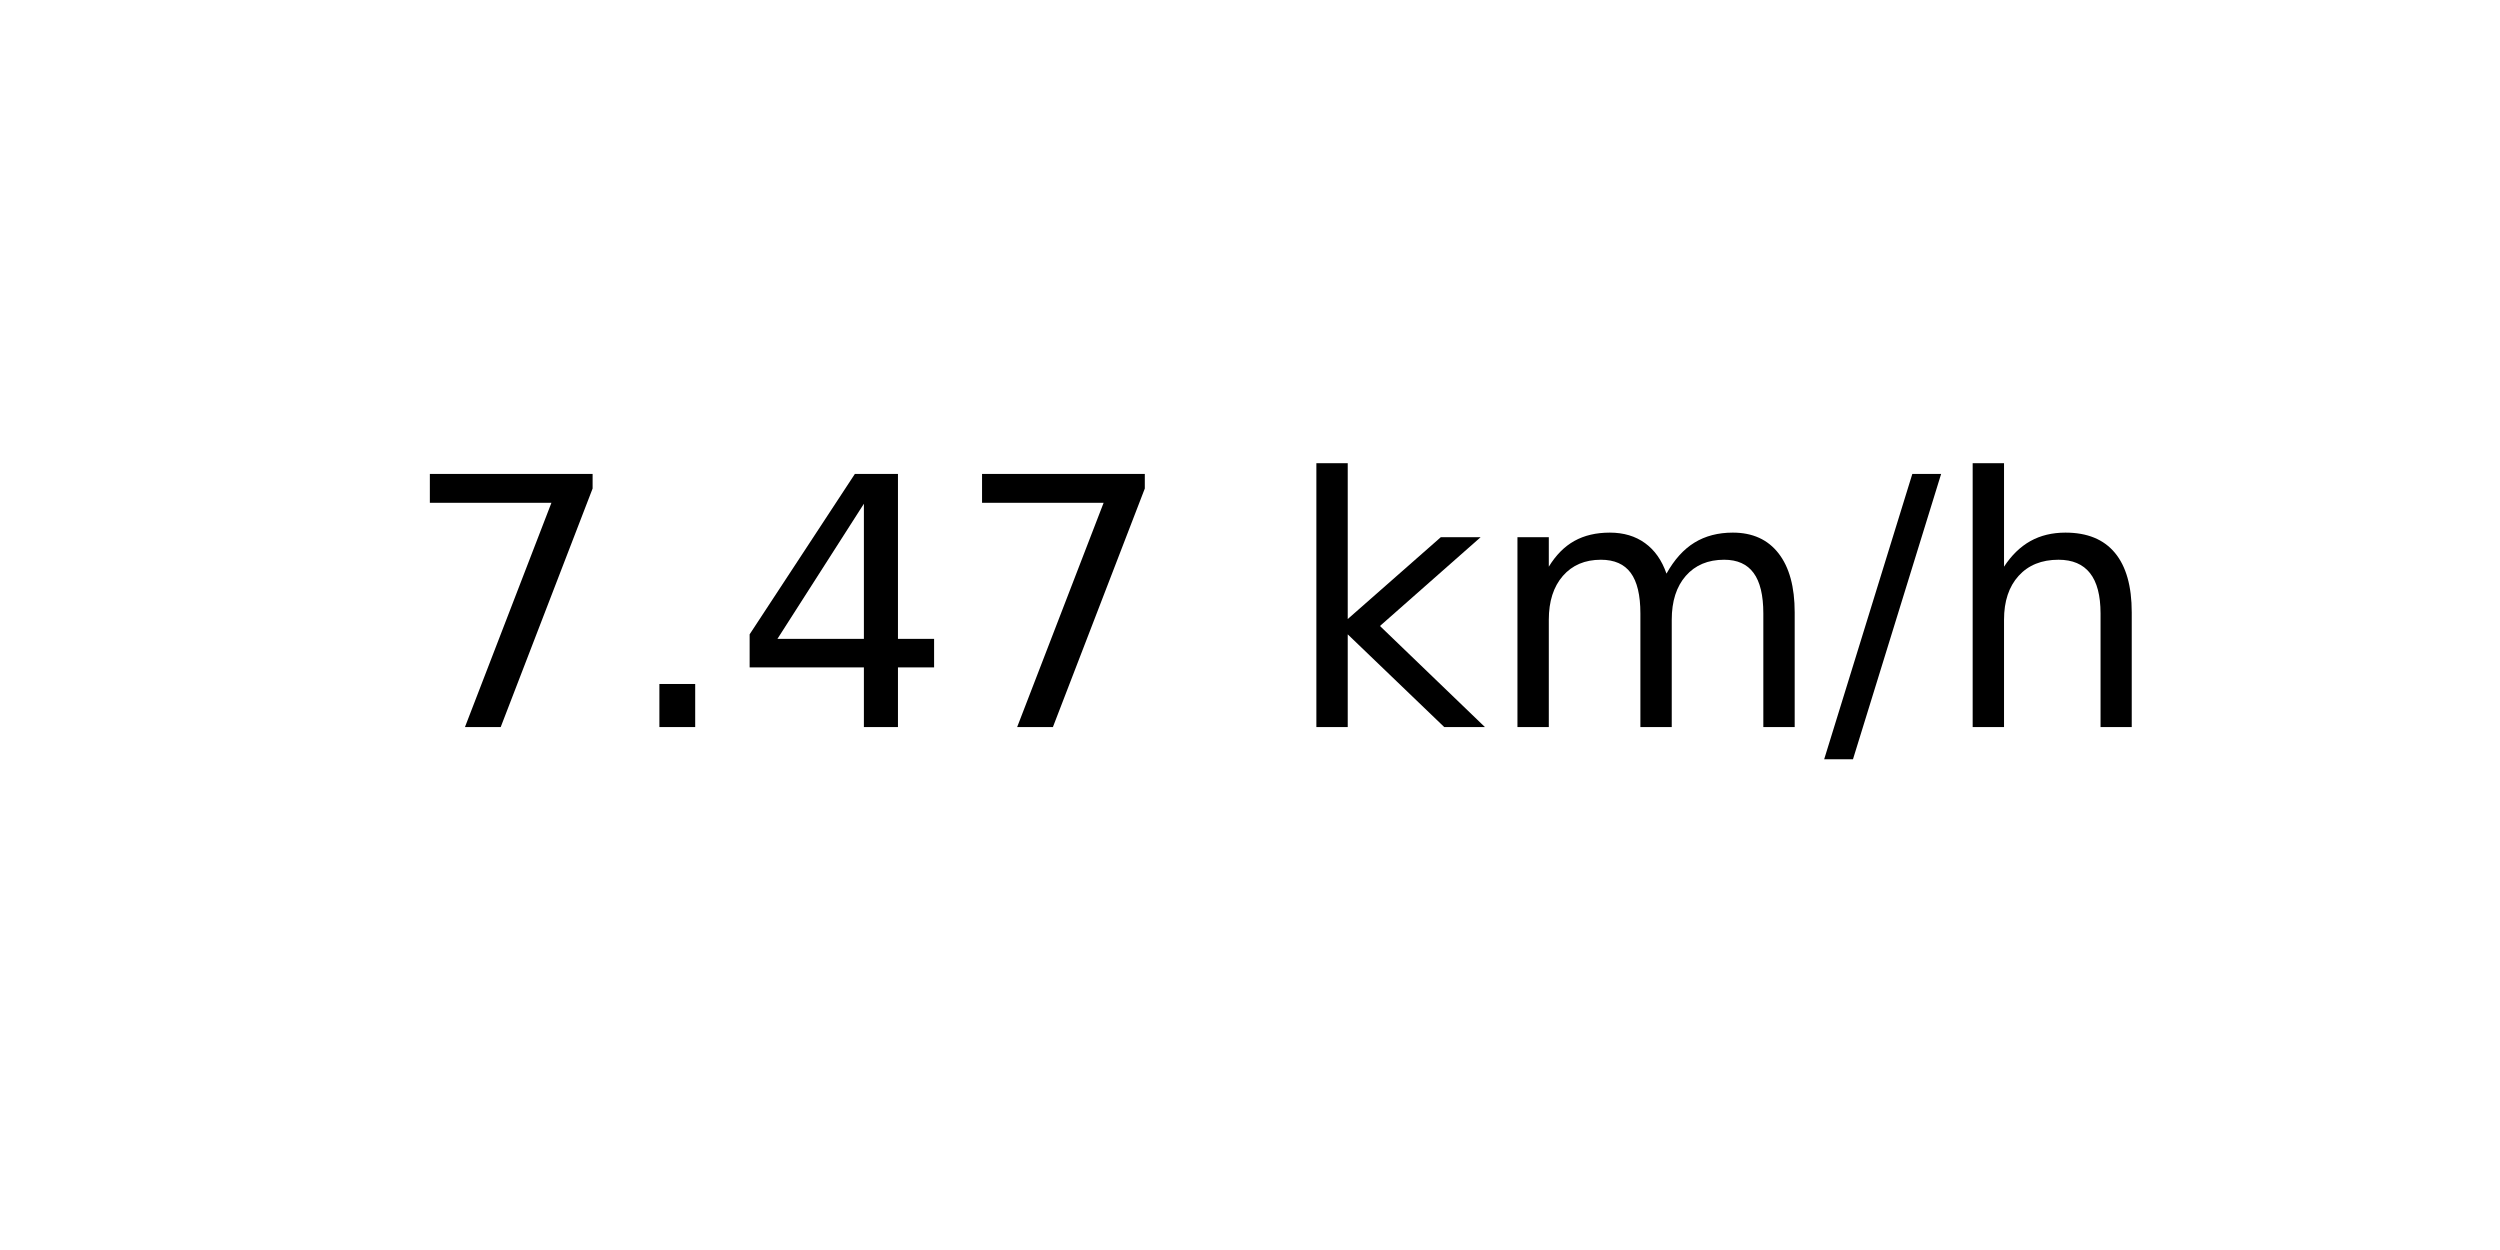
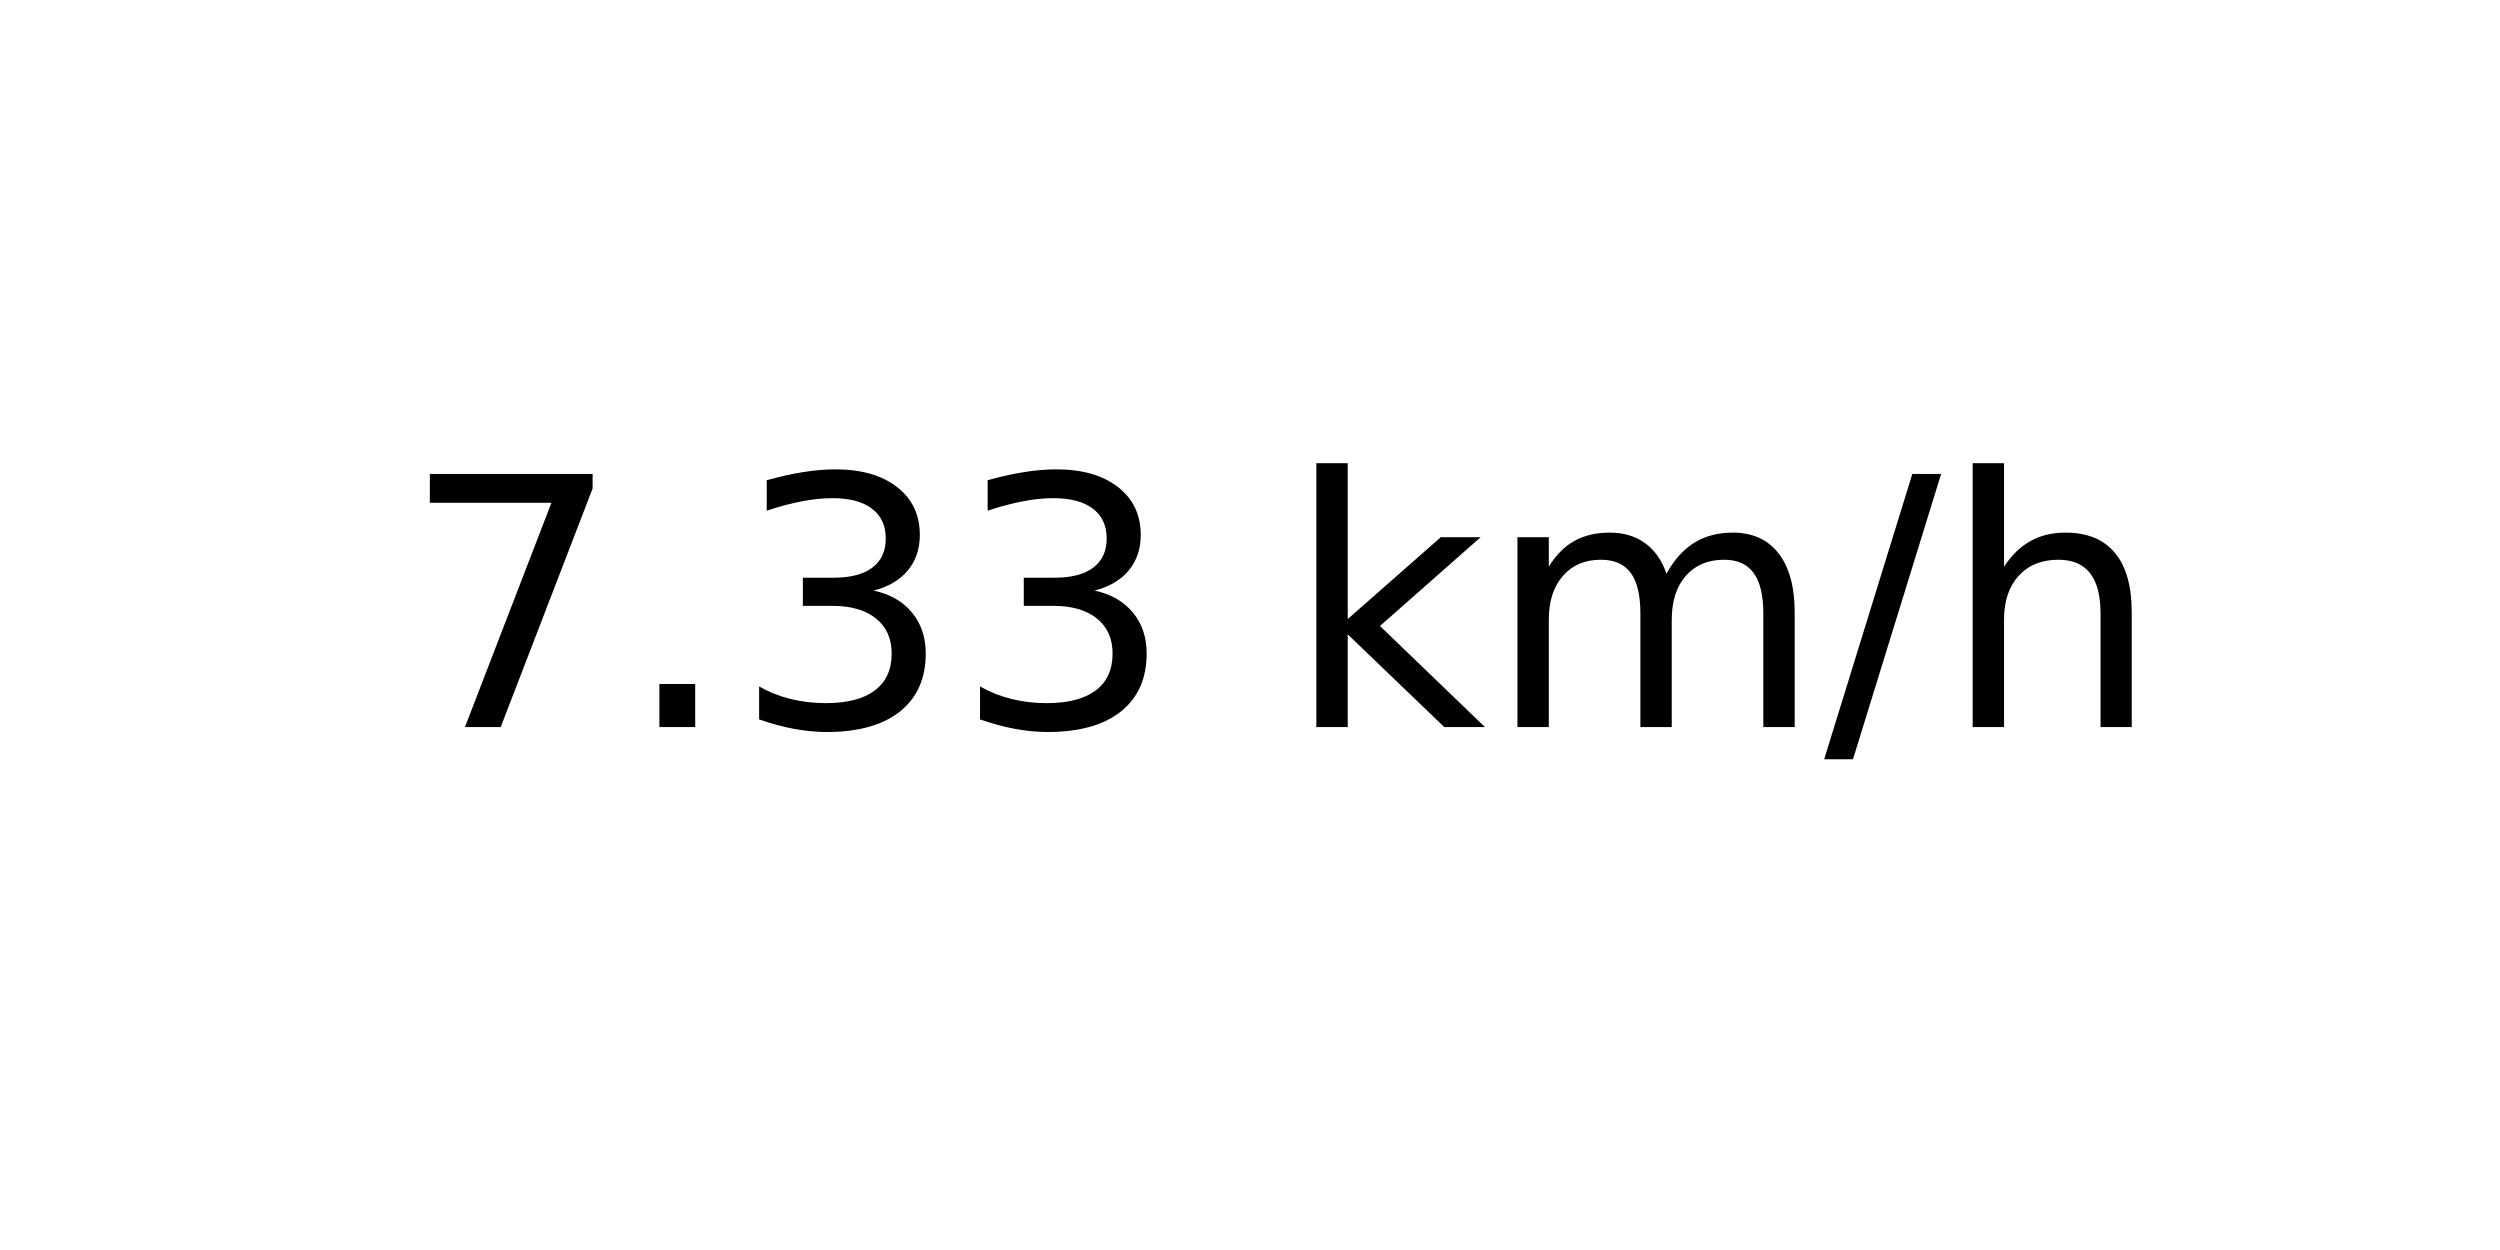
<svg xmlns="http://www.w3.org/2000/svg" xmlns:xlink="http://www.w3.org/1999/xlink" width="72pt" height="36pt" viewBox="0 0 72 36" version="1.1">
  <defs>
    <style type="text/css">*{stroke-linejoin: round; stroke-linecap: butt}</style>
  </defs>
  <g id="figure_1">
    <g id="axes_1">
      <g id="text_1">
        <g transform="translate(11.55937 20.93937) scale(0.1 -0.1)">
          <defs>
            <path id="DejaVuSans-37" d="M 525 4666  L 3525 4666  L 3525 4397  L 1831 0  L 1172 0  L 2766 4134  L 525 4134  L 525 4666  z " transform="scale(0.015625)" />
            <path id="DejaVuSans-2e" d="M 684 794  L 1344 794  L 1344 0  L 684 0  L 684 794  z " transform="scale(0.015625)" />
-             <path id="DejaVuSans-34" d="M 2419 4116  L 825 1625  L 2419 1625  L 2419 4116  z M 2253 4666  L 3047 4666  L 3047 1625  L 3713 1625  L 3713 1100  L 3047 1100  L 3047 0  L 2419 0  L 2419 1100  L 313 1100  L 313 1709  L 2253 4666  z " transform="scale(0.015625)" />
+             <path id="DejaVuSans-33" d="M 2597 2516  Q 3050 2419 3304 2112  Q 3559 1806 3559 1356  Q 3559 666 3084 287  Q 2609 -91 1734 -91  Q 1441 -91 1130 -33  Q 819 25 488 141  L 488 750  Q 750 597 1062 519  Q 1375 441 1716 441  Q 2309 441 2620 675  Q 2931 909 2931 1356  Q 2931 1769 2642 2001  Q 2353 2234 1838 2234  L 1294 2234  L 1294 2753  L 1863 2753  Q 2328 2753 2575 2939  Q 2822 3125 2822 3475  Q 2822 3834 2567 4026  Q 2313 4219 1838 4219  Q 1578 4219 1281 4162  Q 984 4106 628 3988  L 628 4550  Q 988 4650 1302 4700  Q 1616 4750 1894 4750  Q 2613 4750 3031 4423  Q 3450 4097 3450 3541  Q 3450 3153 3228 2886  Q 3006 2619 2597 2516  z " transform="scale(0.015625)" />
            <path id="DejaVuSans-20" transform="scale(0.015625)" />
            <path id="DejaVuSans-6b" d="M 581 4863  L 1159 4863  L 1159 1991  L 2875 3500  L 3609 3500  L 1753 1863  L 3688 0  L 2938 0  L 1159 1709  L 1159 0  L 581 0  L 581 4863  z " transform="scale(0.015625)" />
            <path id="DejaVuSans-6d" d="M 3328 2828  Q 3544 3216 3844 3400  Q 4144 3584 4550 3584  Q 5097 3584 5394 3201  Q 5691 2819 5691 2113  L 5691 0  L 5113 0  L 5113 2094  Q 5113 2597 4934 2840  Q 4756 3084 4391 3084  Q 3944 3084 3684 2787  Q 3425 2491 3425 1978  L 3425 0  L 2847 0  L 2847 2094  Q 2847 2600 2669 2842  Q 2491 3084 2119 3084  Q 1678 3084 1418 2786  Q 1159 2488 1159 1978  L 1159 0  L 581 0  L 581 3500  L 1159 3500  L 1159 2956  Q 1356 3278 1631 3431  Q 1906 3584 2284 3584  Q 2666 3584 2933 3390  Q 3200 3197 3328 2828  z " transform="scale(0.015625)" />
            <path id="DejaVuSans-2f" d="M 1625 4666  L 2156 4666  L 531 -594  L 0 -594  L 1625 4666  z " transform="scale(0.015625)" />
            <path id="DejaVuSans-68" d="M 3513 2113  L 3513 0  L 2938 0  L 2938 2094  Q 2938 2591 2744 2837  Q 2550 3084 2163 3084  Q 1697 3084 1428 2787  Q 1159 2491 1159 1978  L 1159 0  L 581 0  L 581 4863  L 1159 4863  L 1159 2956  Q 1366 3272 1645 3428  Q 1925 3584 2291 3584  Q 2894 3584 3203 3211  Q 3513 2838 3513 2113  z " transform="scale(0.015625)" />
          </defs>
          <use xlink:href="#DejaVuSans-37" />
          <use xlink:href="#DejaVuSans-2e" x="63.623" />
-           <use xlink:href="#DejaVuSans-34" x="95.41" />
-           <use xlink:href="#DejaVuSans-37" x="159.033" />
+           <use xlink:href="#DejaVuSans-33" x="95.41" />
+           <use xlink:href="#DejaVuSans-33" x="159.033" />
          <use xlink:href="#DejaVuSans-20" x="222.656" />
          <use xlink:href="#DejaVuSans-6b" x="254.443" />
          <use xlink:href="#DejaVuSans-6d" x="312.354" />
          <use xlink:href="#DejaVuSans-2f" x="409.766" />
          <use xlink:href="#DejaVuSans-68" x="443.457" />
        </g>
      </g>
    </g>
  </g>
</svg>
